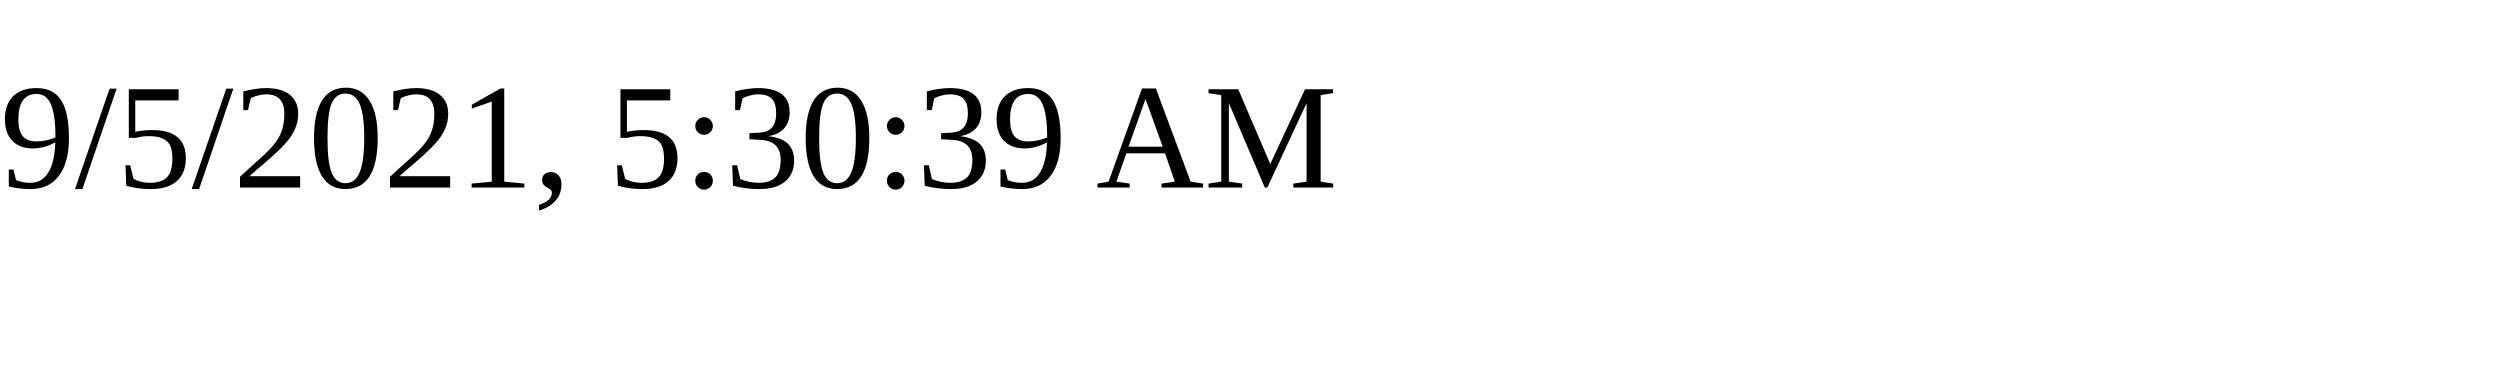
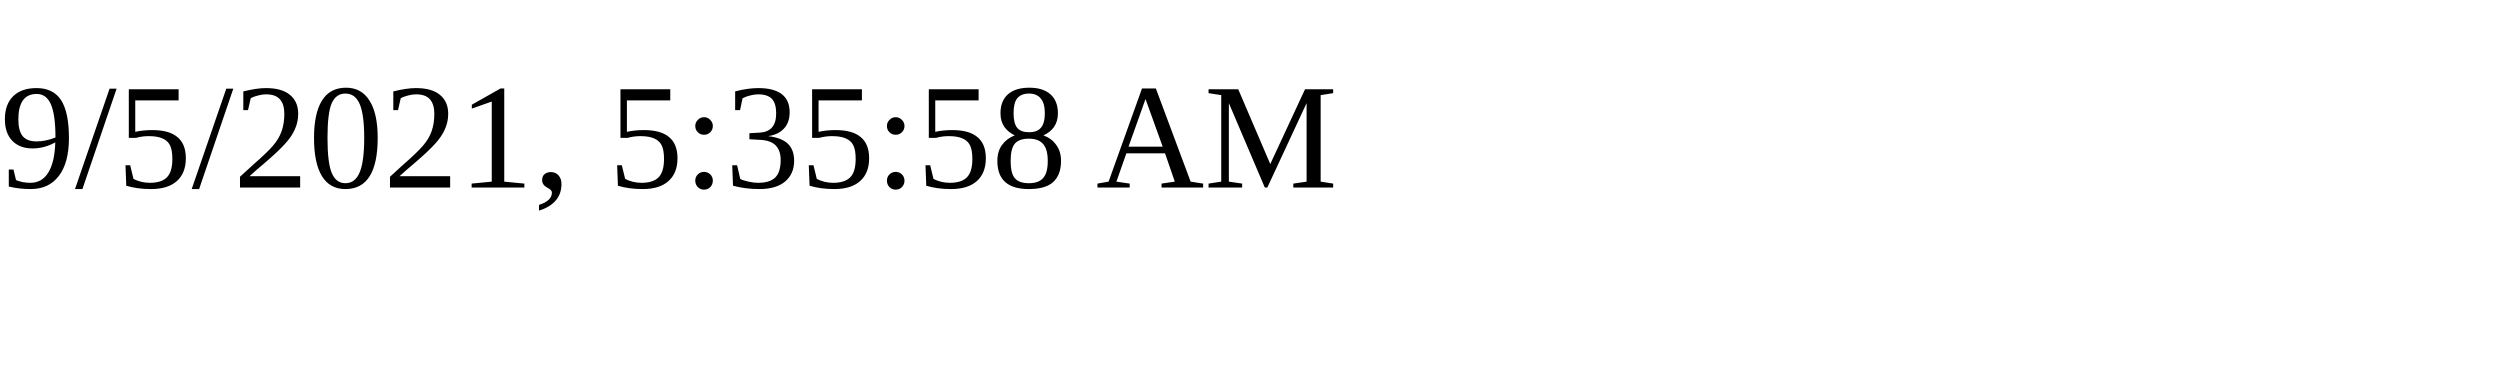
<svg xmlns="http://www.w3.org/2000/svg" height="30" width="200">
-   <text x="0" y="15">9/5/2021, 5:30:39 AM</text>
+   <text x="0" y="15">9/5/2021, 5:35:58 AM</text>
</svg>
